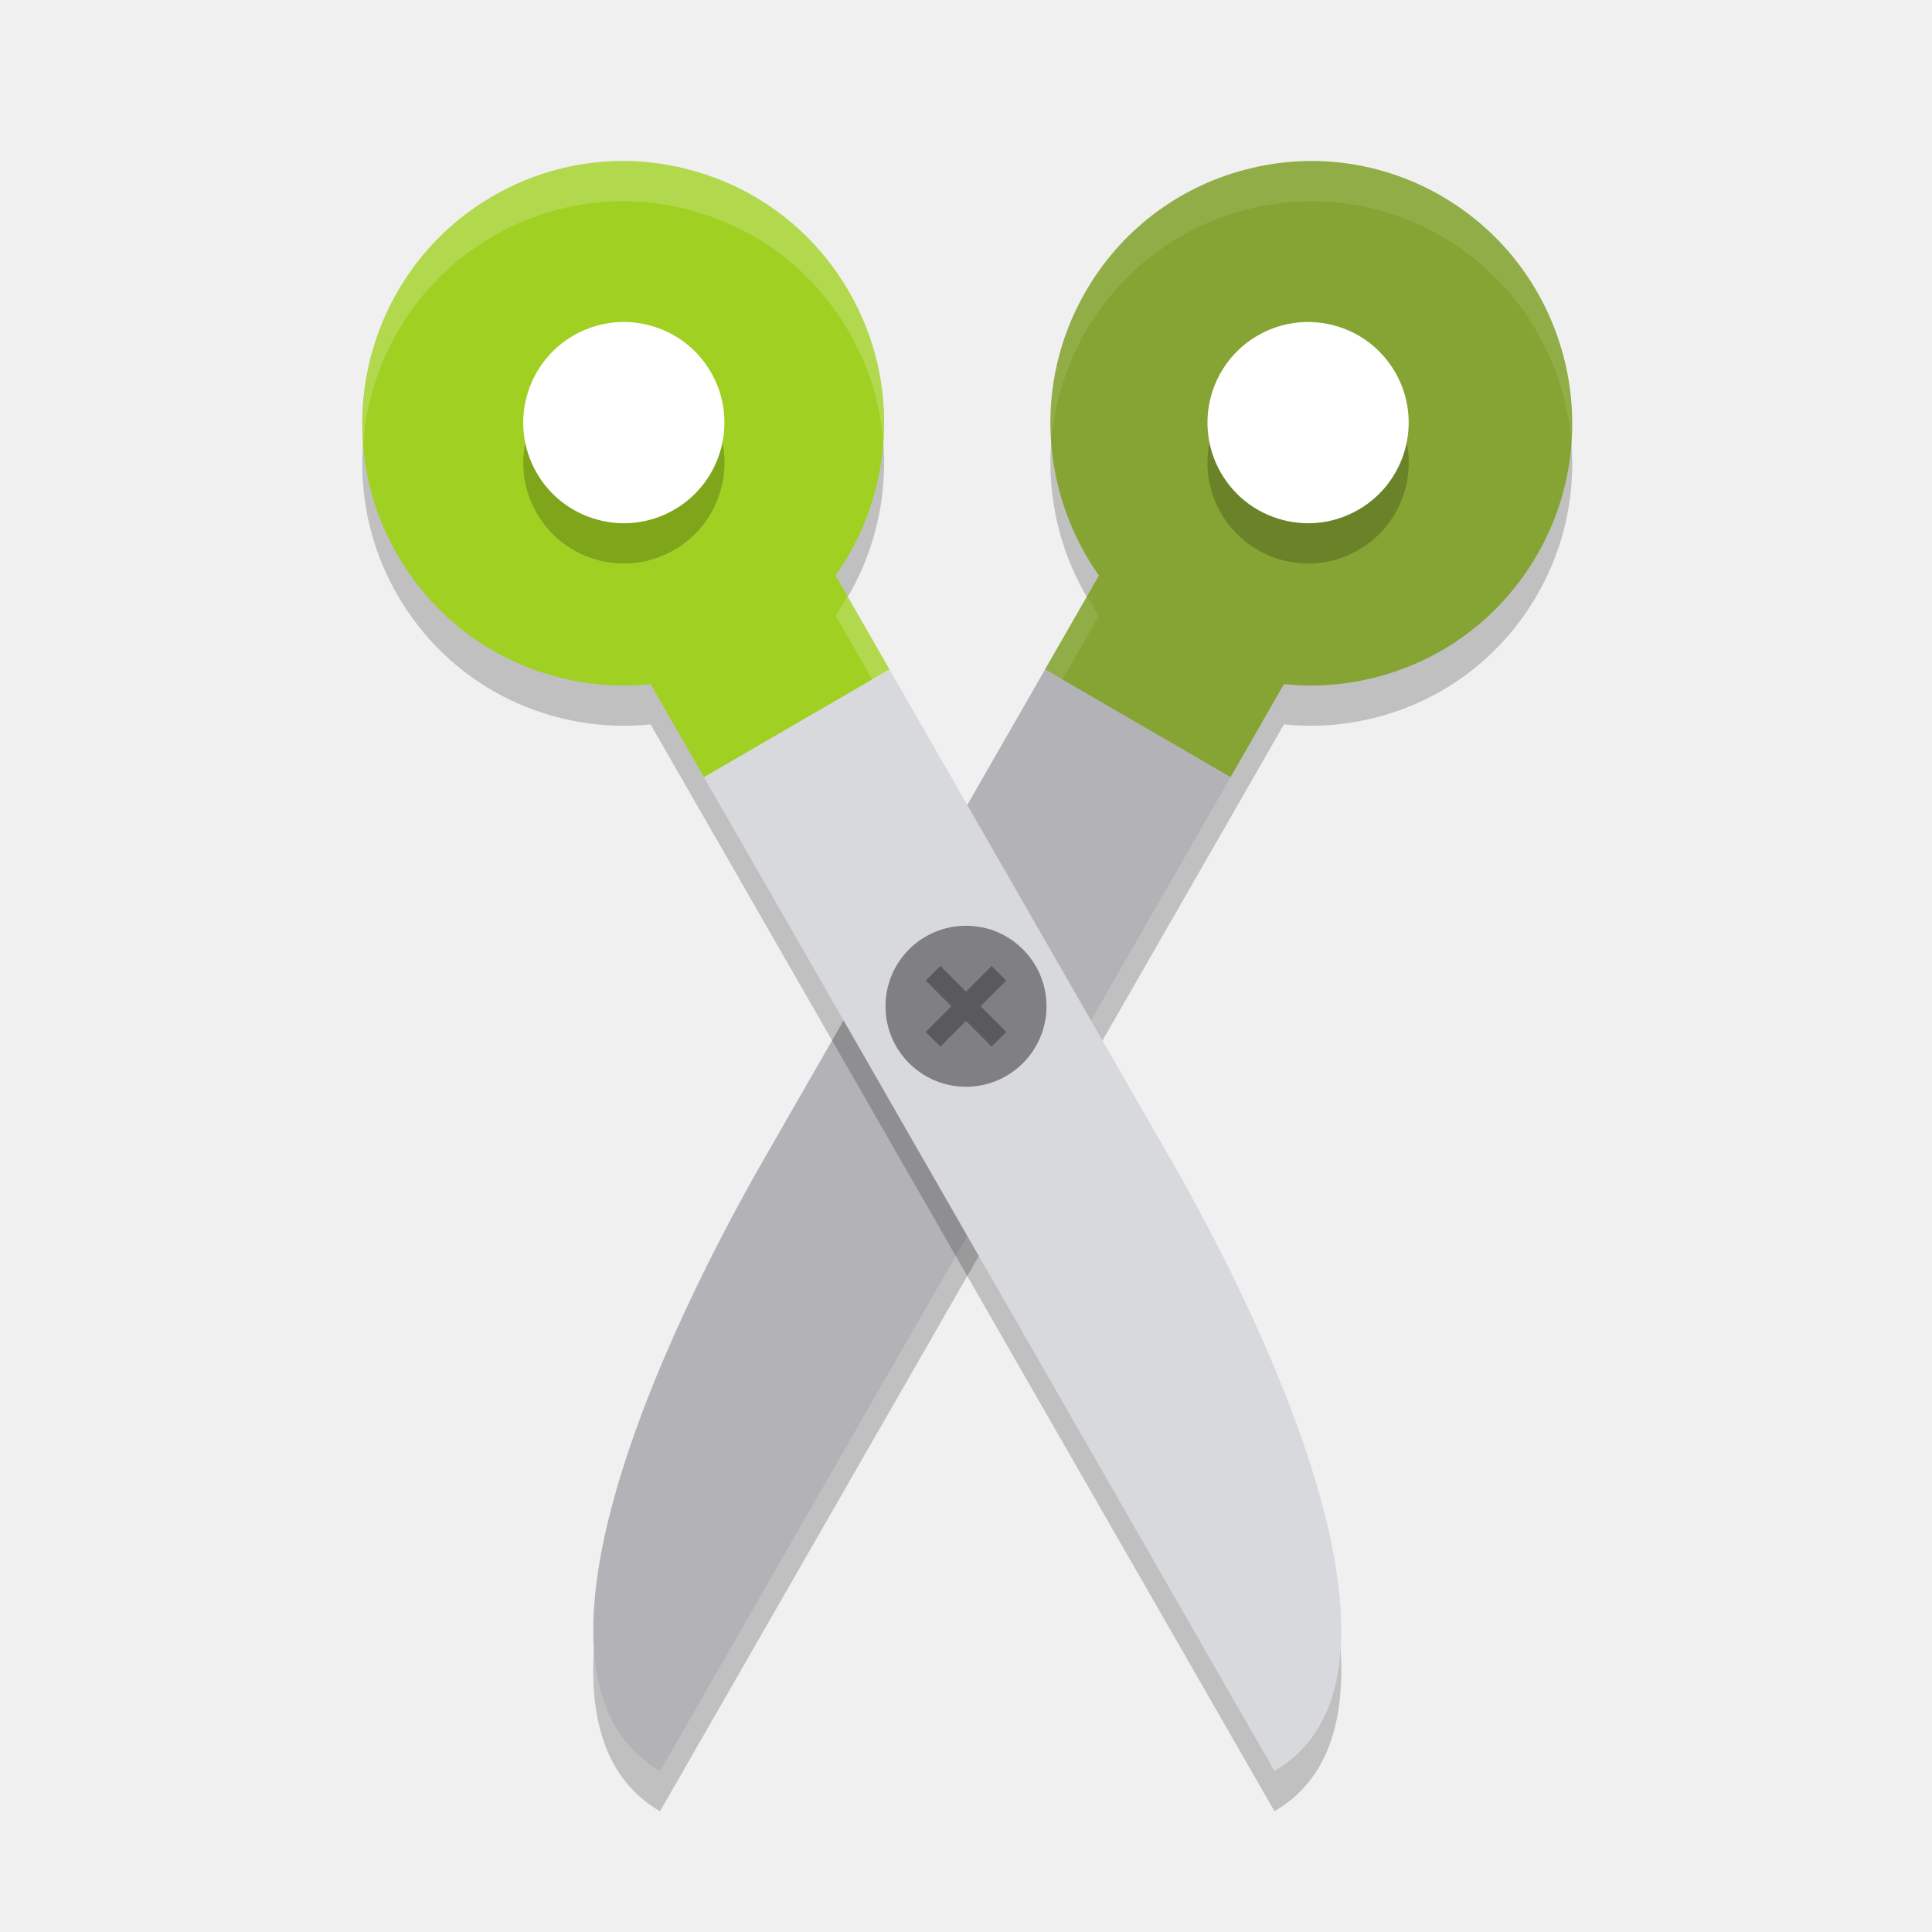
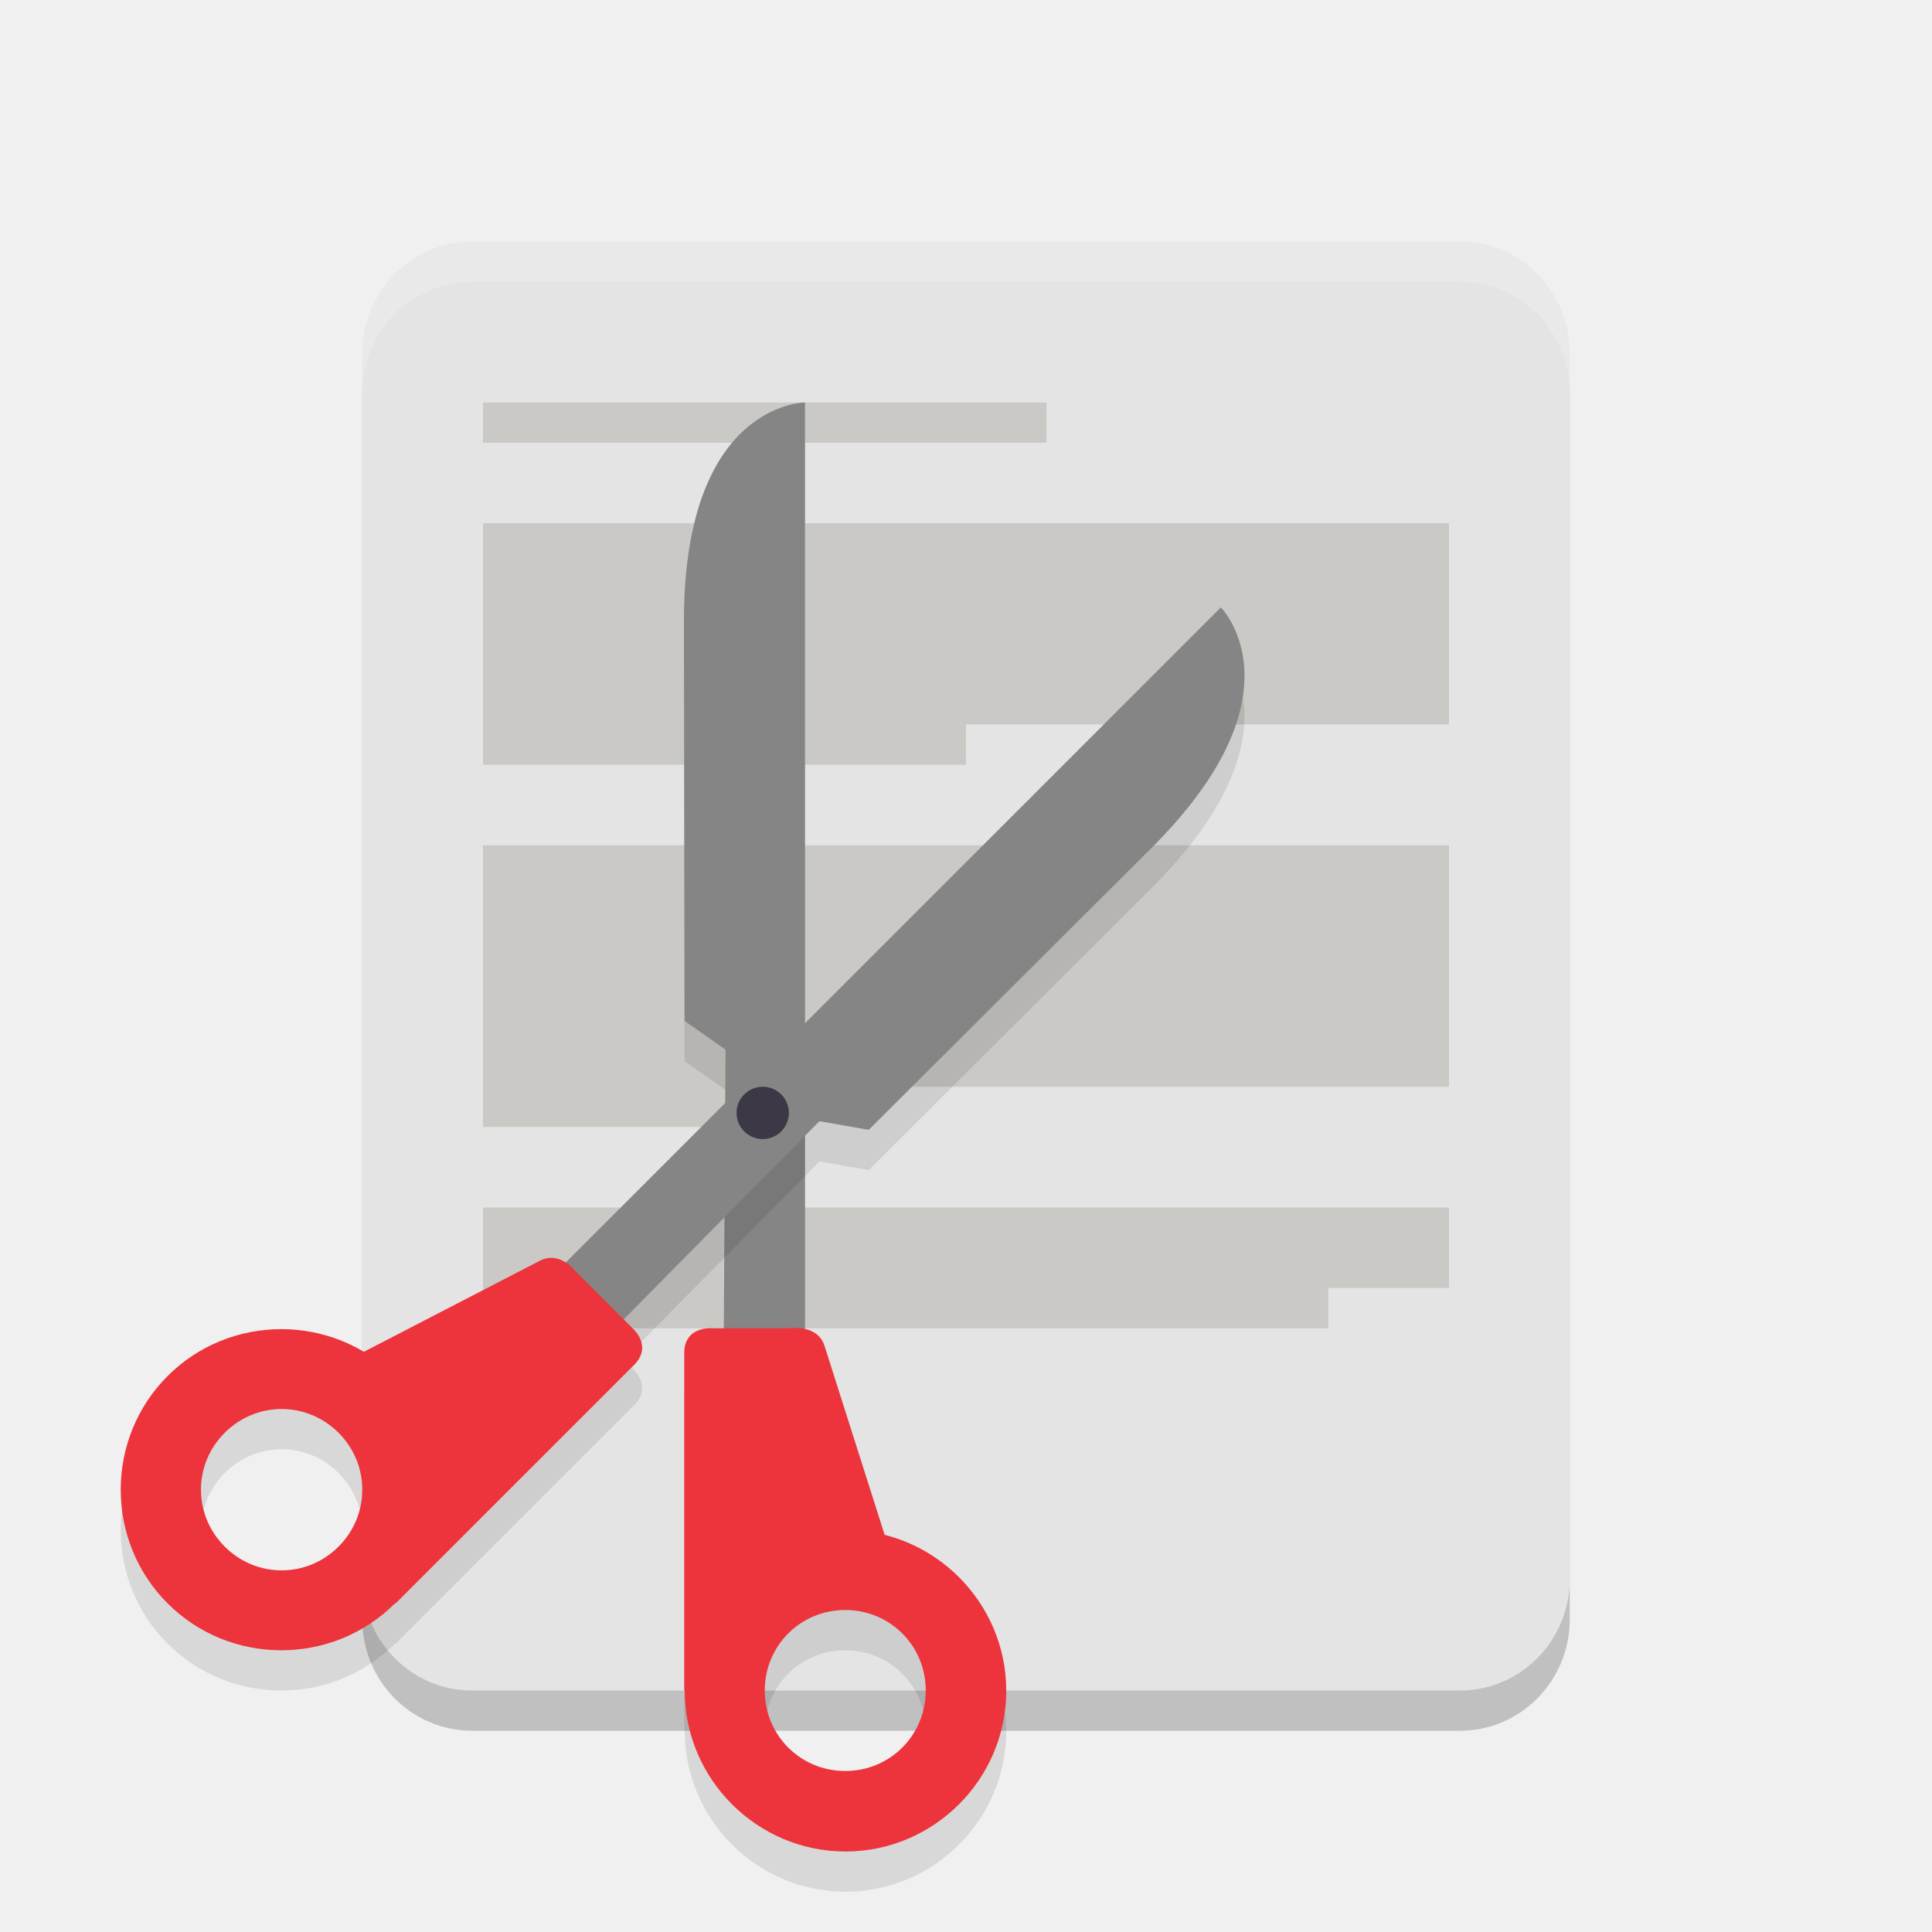
- <svg xmlns="http://www.w3.org/2000/svg" width="48" height="48" x="0" y="0" version="1.1" xml:space="preserve">
-   <path style="opacity:0.2" d="m 32.805,5.004 c -0.631,-0.021 -1.269,0.051 -1.896,0.219 -1.678,0.45 -3.08,1.53 -3.947,3.041 -1.306,2.275 -1.084,5.022 0.342,7.035 l -1.338,2.332 -0.004,0.008 -6.777,11.807 C 18.592,30.476 11.629,42.231 16.398,45 l 5.363,-9.342 8.809,-15.344 0.004,-0.006 1.326,-2.312 c 0.222,0.023 0.444,0.035 0.668,0.035 0.561,0 1.127,-0.074 1.684,-0.223 1.678,-0.45 3.078,-1.53 3.945,-3.041 1.783,-3.107 0.721,-7.095 -2.371,-8.891 -0.937,-0.544 -1.97,-0.838 -3.021,-0.873 z" />
-   <path style="fill:#85a433" d="M 35.826,4.877 C 34.327,4.007 32.58,3.775 30.908,4.223 29.23,4.673 27.828,5.752 26.961,7.263 25.655,9.538 25.878,12.285 27.303,14.298 l -1.343,2.34 4.609,2.677 1.331,-2.319 c 0.222,0.023 0.444,0.036 0.668,0.036 0.561,0 1.126,-0.074 1.682,-0.223 1.678,-0.45 3.079,-1.529 3.947,-3.04 1.783,-3.107 0.719,-7.095 -2.372,-8.891 z" />
-   <path style="fill:#b3b3b7" d="m 21.762,34.658 8.812,-15.35 -4.609,-2.677 -6.782,11.814 c -0.592,1.03 -7.552,12.786 -2.783,15.555 z" />
-   <path style="opacity:0.2" d="m 15.26,5.004 c -1.052,0.035 -2.087,0.329 -3.023,0.873 -3.092,1.795 -4.155,5.784 -2.371,8.891 0.867,1.511 2.267,2.591 3.945,3.041 0.557,0.149 1.122,0.223 1.684,0.223 0.224,0 0.446,-0.012 0.668,-0.035 l 1.328,2.312 0.004,0.006 8.807,15.344 L 31.664,45 C 36.433,42.231 29.472,30.476 28.881,29.445 l -6.781,-11.814 -0.002,0.002 -1.338,-2.334 C 22.186,13.286 22.408,10.539 21.102,8.264 20.234,6.753 18.834,5.672 17.156,5.223 16.529,5.055 15.891,4.983 15.26,5.004 Z" />
-   <path style="fill:#9fd022" d="M 22.103,16.638 20.759,14.298 C 22.185,12.285 22.408,9.538 21.102,7.263 20.235,5.752 18.833,4.673 17.155,4.223 15.483,3.775 13.736,4.007 12.237,4.877 9.145,6.673 8.081,10.661 9.865,13.768 c 0.867,1.511 2.269,2.59 3.947,3.04 0.557,0.149 1.121,0.223 1.682,0.223 0.224,0 0.446,-0.012 0.668,-0.036 l 1.331,2.319 z" />
-   <path style="opacity:0.2" d="m 15.496,9 c -0.432,0 -0.858,0.113 -1.242,0.334 -1.198,0.689 -1.611,2.222 -0.918,3.418 0.335,0.578 0.877,0.993 1.523,1.164 0.642,0.17 1.311,0.081 1.887,-0.25 1.198,-0.689 1.611,-2.222 0.918,-3.418 C 17.329,9.669 16.787,9.255 16.141,9.084 15.927,9.027 15.711,9 15.496,9 Z m 17,0 c -0.432,0 -0.858,0.113 -1.242,0.334 -1.198,0.689 -1.611,2.222 -0.918,3.418 0.335,0.578 0.877,0.993 1.523,1.164 0.642,0.17 1.311,0.081 1.887,-0.25 1.198,-0.689 1.611,-2.222 0.918,-3.418 C 34.329,9.669 33.787,9.255 33.141,9.084 32.927,9.027 32.711,9 32.496,9 Z" />
-   <path style="fill:#ffffff" d="m 14.858,12.915 c -0.646,-0.172 -1.187,-0.584 -1.522,-1.163 -0.693,-1.196 -0.282,-2.729 0.916,-3.419 0.384,-0.221 0.811,-0.334 1.243,-0.334 0.215,0 0.432,0.028 0.645,0.085 0.646,0.172 1.187,0.584 1.522,1.163 0.693,1.196 0.282,2.729 -0.916,3.419 -0.576,0.331 -1.247,0.42 -1.888,0.249 z" />
-   <path style="fill:#d8d9dd" d="m 26.301,34.658 -8.812,-15.35 4.609,-2.677 6.782,11.814 c 0.592,1.03 7.552,12.786 2.783,15.555 z" />
-   <ellipse style="fill:#808083" cx="24" cy="25" rx="2" ry="2" />
-   <polygon style="opacity:0.3" transform="matrix(0.102976,0,0,0.1026062,0.1785596,0.3865169)" points="241.04 246.1 234.86 239.88 241.04 233.66 237.5 230.14 231.33 236.34 225.16 230.14 221.62 233.66 227.8 239.88 221.62 246.1 225.16 249.63 231.33 243.43 237.5 249.63" />
-   <path style="fill:#ffffff" d="m 31.858,12.915 c -0.646,-0.172 -1.187,-0.584 -1.522,-1.163 -0.693,-1.196 -0.282,-2.729 0.916,-3.419 0.384,-0.221 0.811,-0.334 1.243,-0.334 0.215,0 0.432,0.028 0.645,0.085 0.646,0.172 1.187,0.584 1.522,1.163 0.693,1.196 0.282,2.729 -0.916,3.419 -0.576,0.331 -1.247,0.42 -1.888,0.249 z" />
-   <path style="fill:#ffffff;opacity:0.1" d="M 32.805 4.004 C 32.174 3.983 31.535 4.054 30.908 4.223 C 29.23 4.672 27.828 5.753 26.961 7.264 C 26.292 8.429 26.029 9.718 26.119 10.969 C 26.195 10.043 26.469 9.119 26.961 8.262 C 27.828 6.751 29.23 5.672 30.908 5.223 C 32.581 4.774 34.327 5.007 35.826 5.877 C 37.738 6.987 38.872 8.936 39.039 10.996 C 39.212 8.585 38.045 6.166 35.826 4.877 C 34.889 4.333 33.857 4.039 32.805 4.004 z M 27.008 14.812 L 25.961 16.639 L 26.391 16.889 L 27.303 15.299 C 27.193 15.143 27.103 14.976 27.008 14.812 z" />
-   <path style="fill:#ffffff;opacity:0.2" d="M 15.26 4.004 C 14.208 4.039 13.173 4.333 12.236 4.877 C 10.019 6.165 8.852 8.581 9.023 10.99 C 9.193 8.932 10.326 6.986 12.236 5.877 C 13.735 5.007 15.484 4.775 17.156 5.223 C 18.834 5.672 20.234 6.751 21.102 8.262 C 21.594 9.119 21.868 10.044 21.943 10.971 C 22.033 9.719 21.771 8.43 21.102 7.264 C 20.234 5.753 18.834 4.672 17.156 4.223 C 16.529 4.055 15.891 3.983 15.26 4.004 z M 21.055 14.812 C 20.959 14.976 20.87 15.142 20.76 15.297 L 21.672 16.889 L 22.102 16.639 L 21.055 14.812 z" />
+ <svg xmlns="http://www.w3.org/2000/svg" width="48" height="48" version="1.1">
+   <rect style="opacity:0.2" width="30" height="36" x="9" y="7" rx="2.727" ry="2.769" />
+   <rect style="fill:#e4e4e4" width="30" height="36" x="9" y="6" rx="2.727" ry="2.769" />
+   <path style="fill:#cac9c5" d="m 12,30 v 3 h 21 v -1 h 3 v -2 z" />
+   <path style="fill:#cac9c5" d="m 12,10 v 1 h 14 v -1 z" />
+   <path style="fill:#cac9c5" d="m 12,21 h 24 v 6 H 19 v 1 h -7 z" />
+   <path style="opacity:0.1" d="m 20,11 c 0,0 -3.008,1.95e-4 -3.008,5.432 l 0.016,9.934 1.018,0.713 L 17.982,34 h -0.318 C 17.664,34 17,33.952 17,34.617 V 43 l 0.012,-0.008 c -1.6e-5,0.005 0,0.009 0,0.014 C 17.012,45.202 18.81,47 21.006,47 23.202,47 25,45.202 25,43.006 25,41.145 23.708,39.573 21.979,39.135 L 20.484,34.434 C 20.395,34.164 20.184,34.058 20,34.018 Z m 1,30 c 1.113,0 2,0.887 2,2 0,1.113 -0.887,2 -2,2 -1.113,0 -2,-0.887 -2,-2 0,-1.113 0.887,-2 2,-2 z" />
+   <path style="fill:#cac9c5" d="m 24,18 v 1 H 12 v -6 h 24 v 5 z" />
+   <path style="fill:#858585" d="M 17.974,34.441 H 20 V 10 c 0,0 -3.008,-3.5e-6 -3.008,5.431 l 0.016,9.933 1.018,0.714 z" />
+   <path style="fill:#ed333b" d="M 17,42 V 33.617 C 17,32.952 17.665,33 17.665,33 h 2.007 c 0,0 0.638,-0.093 0.812,0.434 L 22.046,38.345 Z" />
+   <path style="fill:#ed333b" d="m 21.006,38.012 c -2.196,0 -3.994,1.798 -3.994,3.994 C 17.012,44.202 18.81,46 21.006,46 23.202,46 25,44.202 25,42.006 c 0,-2.196 -1.798,-3.994 -3.994,-3.994 z M 21,40 c 1.113,0 2,0.887 2,2 0,1.113 -0.887,2 -2,2 -1.113,0 -2,-0.887 -2,-2 0,-1.113 0.887,-2 2,-2 z" />
+   <path style="opacity:0.1" d="m 30.332,16.09 -16.275,16.275 c -0.159,-0.101 -0.383,-0.174 -0.637,-0.047 l -4.381,2.268 c -1.533,-0.915 -3.559,-0.715 -4.875,0.602 -1.553,1.553 -1.553,4.096 0,5.648 1.553,1.553 4.096,1.553 5.648,0 0.004,-0.004 0.008,-0.008 0.012,-0.012 l 0.002,0.016 5.928,-5.928 c 0.47,-0.47 -0.035,-0.906 -0.035,-0.906 l -0.225,-0.225 4.865,-4.926 1.225,0.215 7.033,-7.012 c 3.841,-3.841 1.715,-5.969 1.715,-5.969 z M 6.998,36.006 c 0.51,0 1.021,0.198 1.414,0.592 0.787,0.787 0.787,2.041 0,2.828 -0.787,0.787 -2.041,0.787 -2.828,0 -0.787,-0.787 -0.787,-2.041 0,-2.828 0.394,-0.394 0.904,-0.592 1.414,-0.592 z" />
+   <path style="fill:#858585" d="M 14.481,33.806 13.049,32.373 30.332,15.091 c 0,0 2.127,2.127 -1.714,5.967 l -7.035,7.013 -1.225,-0.215 z" />
+   <path style="fill:#ed333b" d="m 9.826,39.839 5.928,-5.928 c 0.47,-0.47 -0.034,-0.906 -0.034,-0.906 l -1.419,-1.419 c 0,0 -0.385,-0.517 -0.881,-0.267 l -4.577,2.368 z" />
+   <path style="fill:#ed333b" d="m 9.813,34.187 c 1.553,1.553 1.553,4.096 0,5.649 -1.553,1.553 -4.096,1.553 -5.649,0 -1.553,-1.553 -1.553,-4.096 0,-5.649 1.553,-1.553 4.096,-1.553 5.649,10e-7 z m -1.402,1.41 c -0.787,-0.787 -2.041,-0.787 -2.828,0 -0.787,0.787 -0.787,2.041 0,2.828 0.787,0.787 2.041,0.787 2.828,0 0.787,-0.787 0.787,-2.041 0,-2.828 z" />
+   <circle style="fill:#3d3846" cx="-32.951" cy="6.152" r=".65" transform="matrix(-0.7071068,-0.7071068,-0.7071068,0.7071068,0,0)" />
+   <path style="fill:#ffffff;opacity:0.2" d="M 11.727 6 C 10.216 6 9 7.235 9 8.77 L 9 9.77 C 9 8.235 10.216 7 11.727 7 L 36.273 7 C 37.784 7 39 8.235 39 9.77 L 39 8.77 C 39 7.235 37.784 6 36.273 6 L 11.727 6 z" />
</svg>
